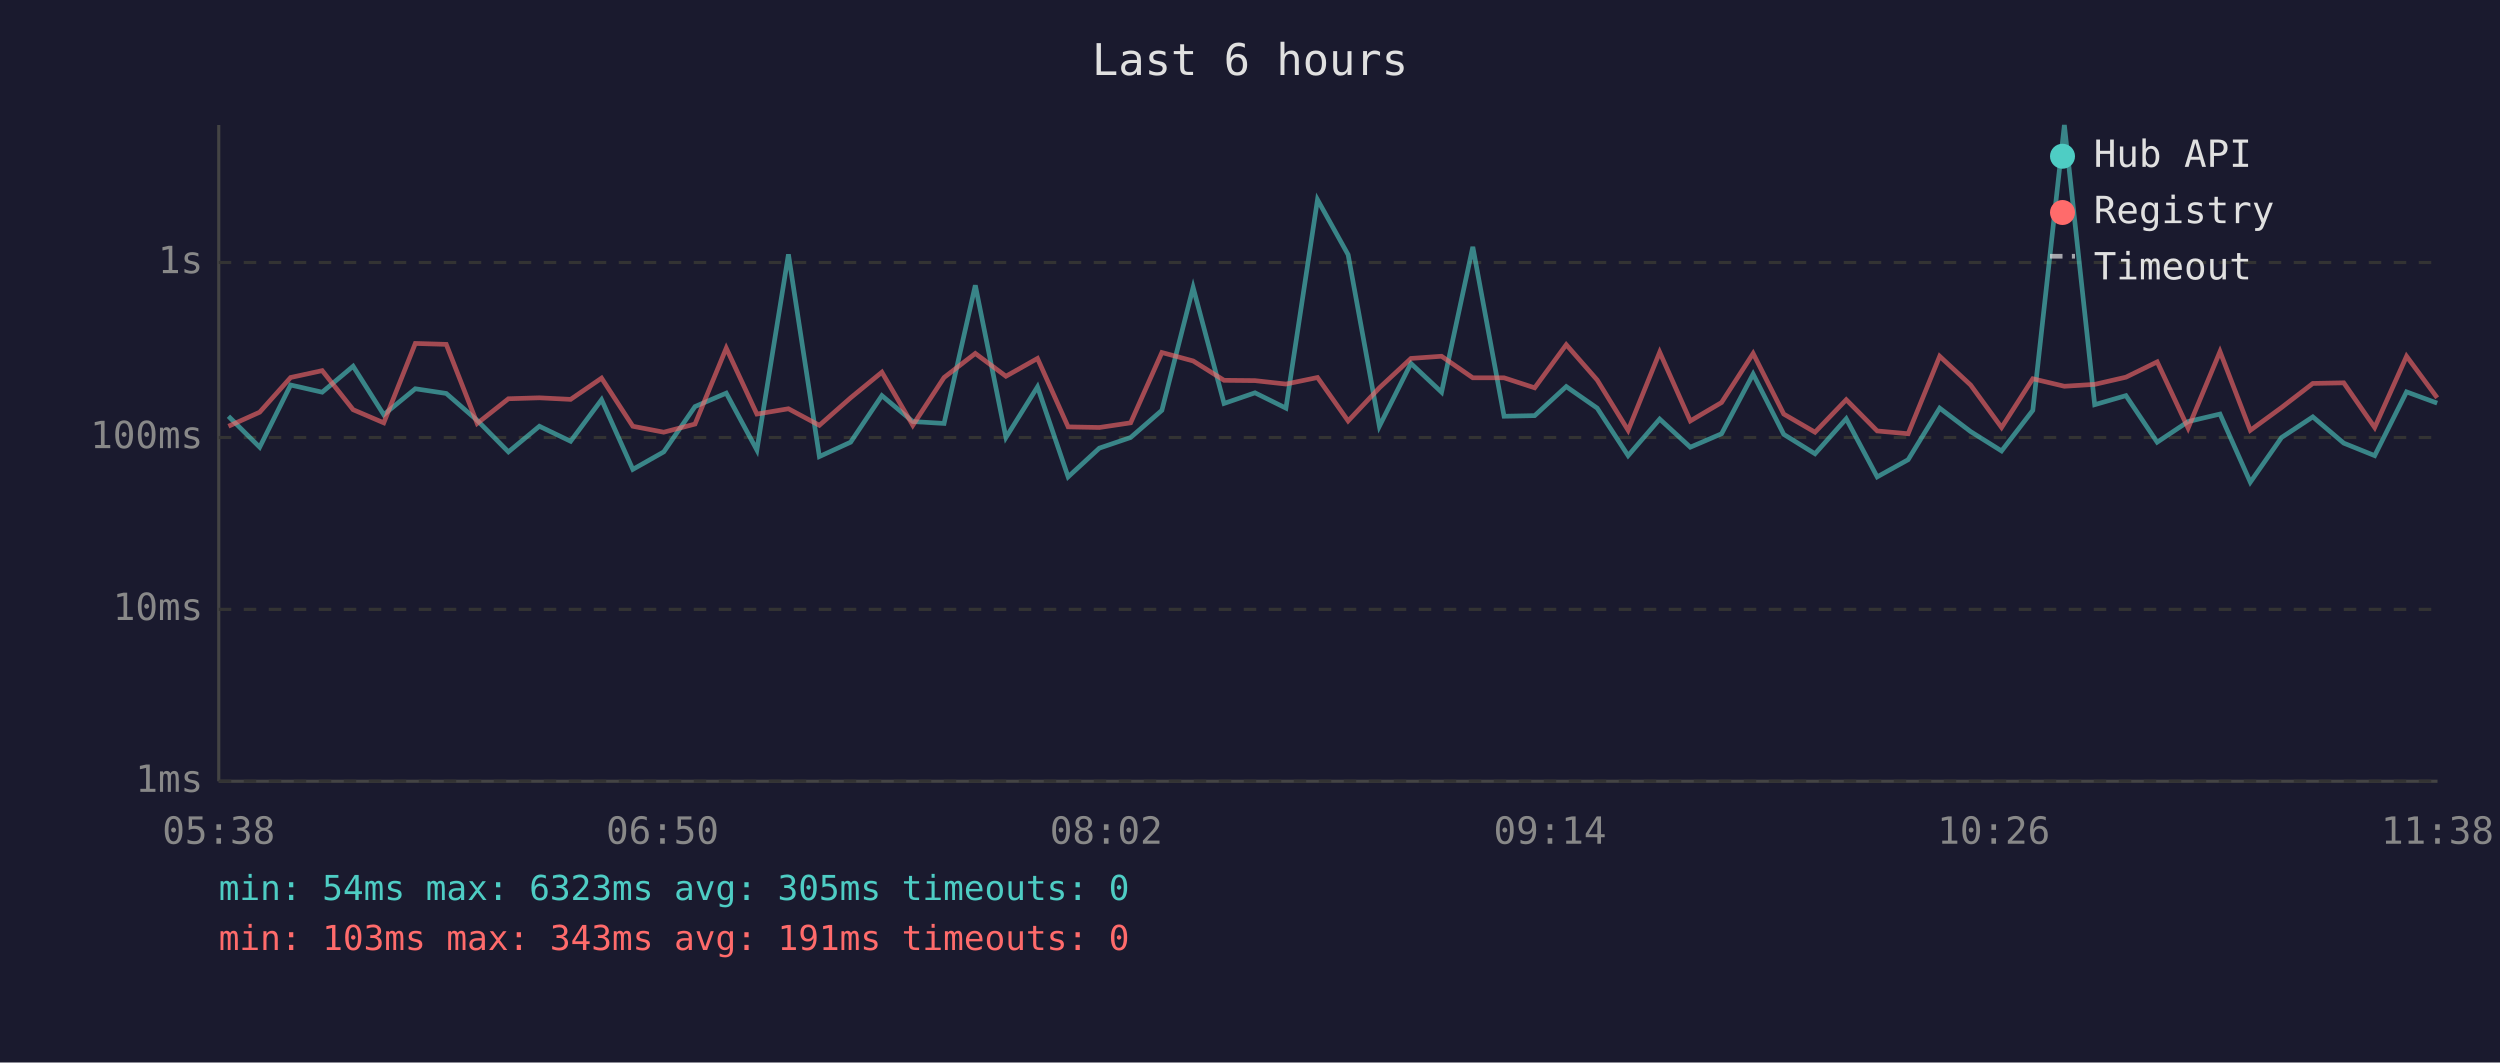
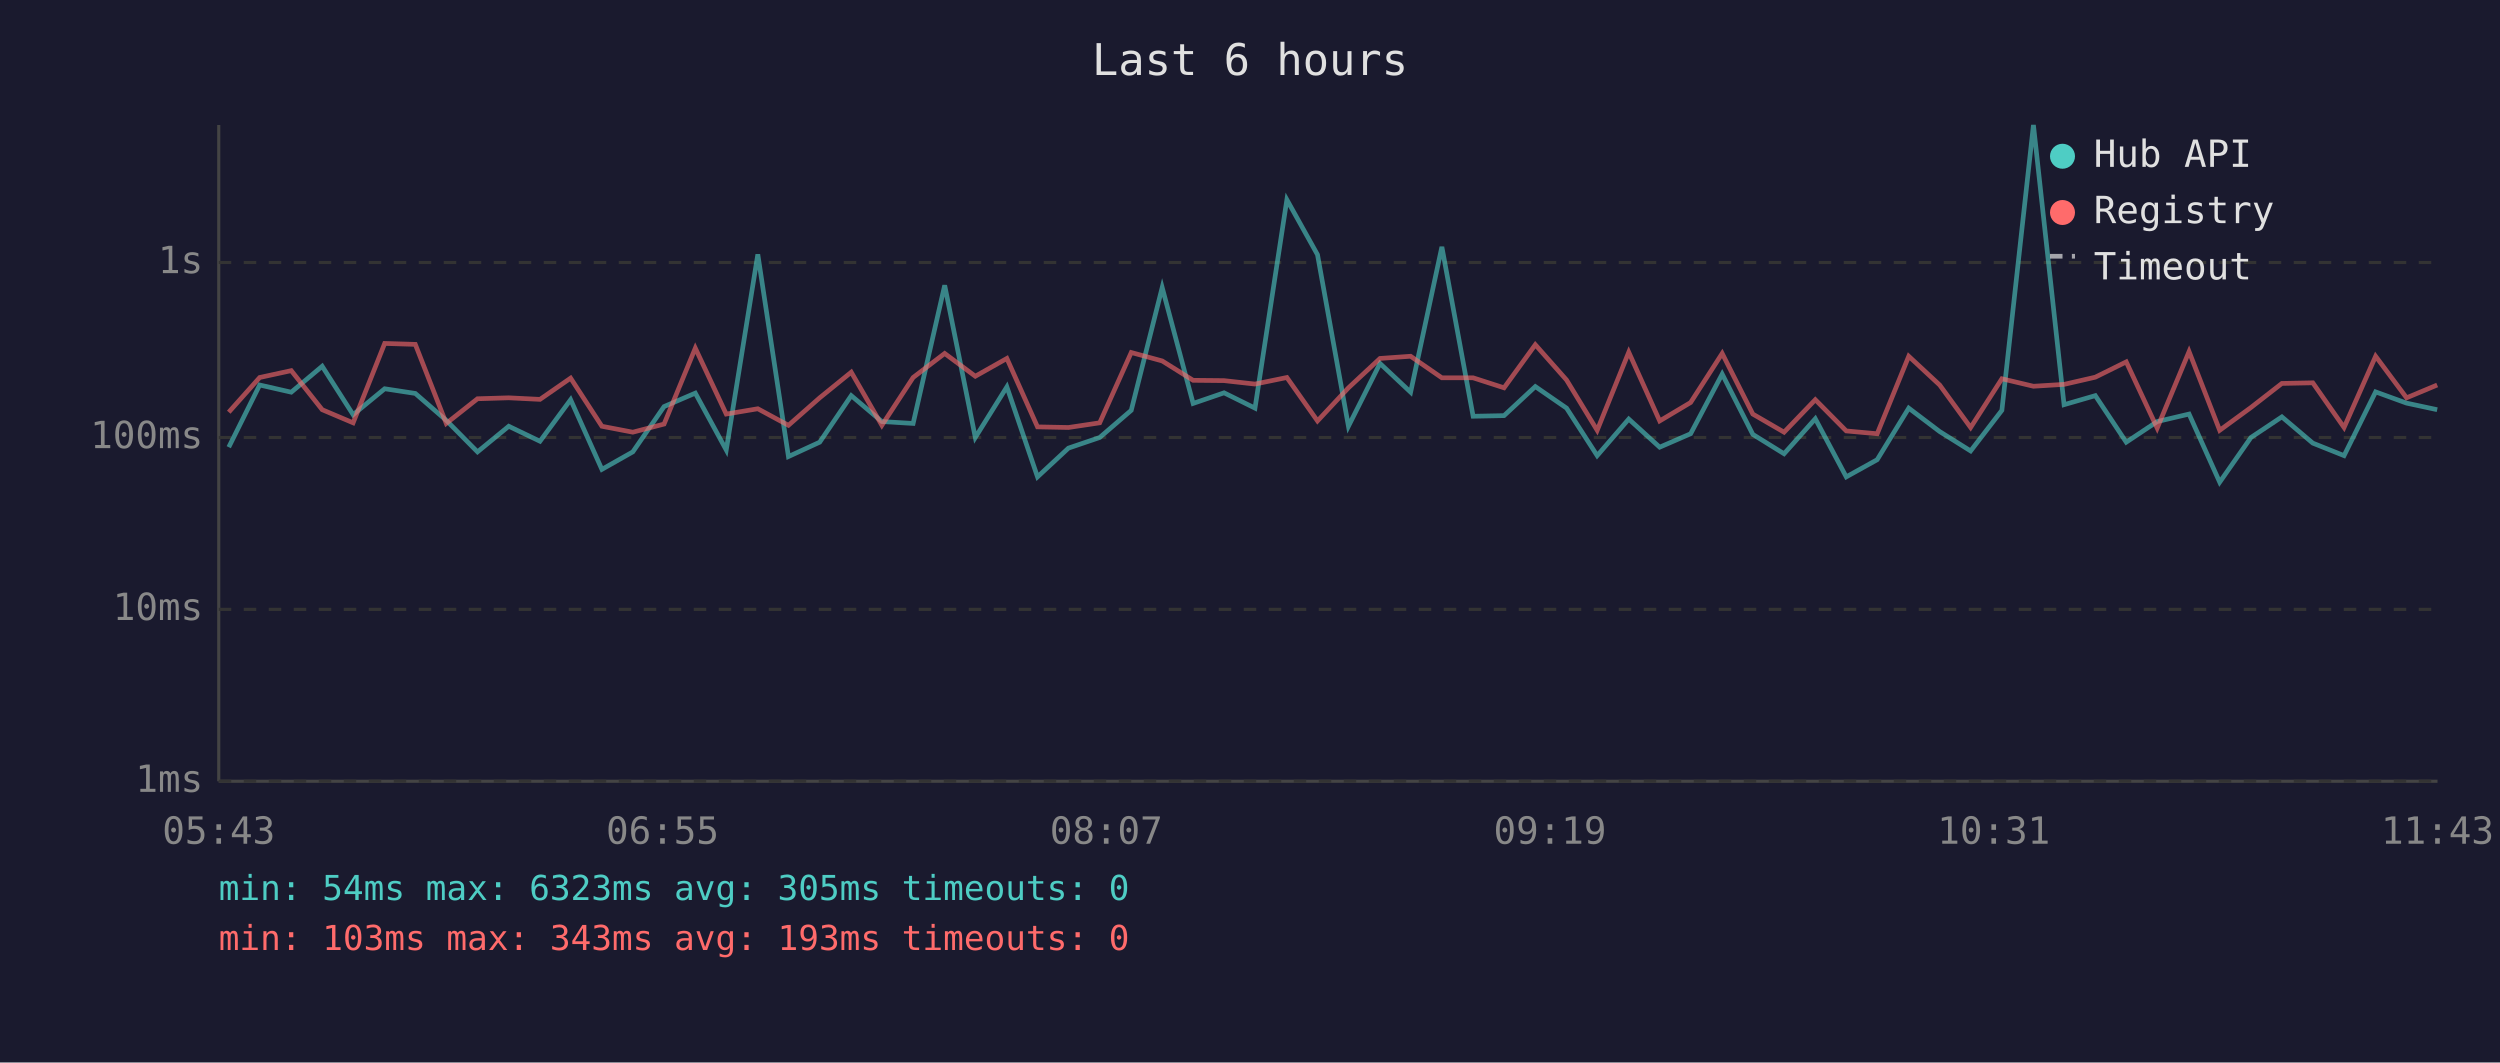
<svg xmlns="http://www.w3.org/2000/svg" viewBox="0 0 800 340" font-family="monospace" font-size="12">
  <rect width="800" height="340" fill="#1a1a2e" />
  <text x="400" y="24" fill="#e0e0e0" font-size="14" text-anchor="middle">Last 6 hours</text>
  <line x1="70" y1="40" x2="70" y2="250" stroke="#444" stroke-width="1" />
  <line x1="70" y1="250" x2="780" y2="250" stroke="#444" stroke-width="1" />
  <line x1="70" y1="250" x2="780" y2="250" stroke="#333" stroke-width="1" stroke-dasharray="4" />
  <text x="65" y="250" fill="#888" text-anchor="end" dominant-baseline="middle">1ms</text>
  <line x1="70" y1="195" x2="780" y2="195" stroke="#333" stroke-width="1" stroke-dasharray="4" />
  <text x="65" y="195" fill="#888" text-anchor="end" dominant-baseline="middle">10ms</text>
  <line x1="70" y1="140" x2="780" y2="140" stroke="#333" stroke-width="1" stroke-dasharray="4" />
  <text x="65" y="140" fill="#888" text-anchor="end" dominant-baseline="middle">100ms</text>
  <line x1="70" y1="84" x2="780" y2="84" stroke="#333" stroke-width="1" stroke-dasharray="4" />
  <text x="65" y="84" fill="#888" text-anchor="end" dominant-baseline="middle">1s</text>
-   <text x="70" y="270" fill="#888" text-anchor="middle">05:38</text>
-   <text x="212" y="270" fill="#888" text-anchor="middle">06:50</text>
-   <text x="354" y="270" fill="#888" text-anchor="middle">08:02</text>
-   <text x="496" y="270" fill="#888" text-anchor="middle">09:14</text>
-   <text x="638" y="270" fill="#888" text-anchor="middle">10:26</text>
-   <text x="780" y="270" fill="#888" text-anchor="middle">11:38</text>
-   <polyline points="73.1,133.2 83.1,143.1 93.0,123.2 103.1,125.5 113.0,117.2 122.8,132.7 132.9,124.4 142.8,125.9 152.7,134.5 162.7,144.6 172.6,136.4 182.6,141.2 192.5,127.9 202.5,150.2 212.4,144.6 222.4,130.1 232.4,125.8 242.2,144.0 252.3,81.4 262.2,146.1 272.2,141.5 282.2,126.6 292.1,134.9 302.1,135.5 312.1,91.3 321.9,140.0 332.0,123.8 341.8,152.6 351.8,143.4 361.8,140.0 371.8,131.3 381.8,92.0 391.7,129.1 401.6,125.7 411.5,130.6 421.6,63.9 431.4,81.5 441.4,136.4 451.5,116.3 461.3,125.5 471.3,79.0 481.3,133.2 491.1,133.0 501.2,123.7 511.1,130.6 521.0,145.8 531.1,134.1 540.9,143.1 550.9,138.8 561.0,119.7 570.8,139.0 580.8,145.2 590.8,134.0 600.7,152.6 610.6,147.1 620.7,130.6 630.6,138.1 640.5,144.3 650.5,131.3 660.6,40.0 670.3,129.5 680.3,126.6 690.3,141.5 700.2,134.9 710.4,132.5 720.1,154.3 730.1,140.0 740.1,133.4 750.0,141.8 759.9,145.8 770.1,125.4 779.9,129.0" fill="none" stroke="#4ecdc4" stroke-width="1.5" opacity="0.6" />
-   <polyline points="73.1,136.4 83.1,131.9 93.0,120.8 103.1,118.6 113.0,131.1 122.8,135.3 132.9,109.9 142.8,110.2 152.7,135.5 162.7,127.6 172.6,127.3 182.6,127.8 192.5,121.0 202.5,136.4 212.4,138.3 222.4,135.7 232.4,111.4 242.2,132.5 252.3,130.8 262.2,136.1 272.2,127.3 282.2,119.1 292.1,136.1 302.1,120.8 312.1,113.1 321.9,120.4 332.0,114.7 341.8,136.6 351.8,136.8 361.8,135.3 371.8,112.8 381.8,115.5 391.7,121.7 401.6,121.8 411.5,122.9 421.6,120.8 431.4,134.7 441.4,124.1 451.5,114.7 461.3,114.0 471.3,120.9 481.3,120.9 491.1,124.1 501.2,110.3 511.1,121.6 521.0,137.7 531.1,112.7 540.9,134.7 550.9,128.8 561.0,113.1 570.8,132.5 580.8,138.3 590.8,127.9 600.7,137.9 610.6,138.8 620.7,114.0 630.6,123.2 640.5,136.8 650.5,121.2 660.6,123.6 670.3,123.0 680.3,120.7 690.3,115.8 700.2,137.0 710.4,112.5 720.1,137.7 730.1,130.4 740.1,122.7 750.0,122.5 759.9,136.8 770.1,114.0 779.9,127.3" fill="none" stroke="#ff6b6b" stroke-width="1.5" opacity="0.6" />
+   <text x="70" y="270" fill="#888" text-anchor="middle">05:43</text>
+   <text x="212" y="270" fill="#888" text-anchor="middle">06:55</text>
+   <text x="354" y="270" fill="#888" text-anchor="middle">08:07</text>
+   <text x="496" y="270" fill="#888" text-anchor="middle">09:19</text>
+   <text x="638" y="270" fill="#888" text-anchor="middle">10:31</text>
+   <text x="780" y="270" fill="#888" text-anchor="middle">11:43</text>
+   <polyline points="73.2,143.1 83.1,123.2 93.2,125.5 103.1,117.2 113.0,132.7 123.1,124.4 132.9,125.9 142.8,134.5 152.8,144.6 162.8,136.4 172.8,141.2 182.6,127.9 192.6,150.2 202.5,144.6 212.5,130.1 222.5,125.8 232.4,144.0 242.5,81.4 252.3,146.1 262.3,141.5 272.4,126.6 282.2,134.9 292.2,135.5 302.3,91.3 312.1,140.0 322.2,123.8 332.0,152.6 341.9,143.4 351.9,140.0 362.0,131.3 371.9,92.0 381.8,129.1 391.7,125.7 401.6,130.6 411.8,63.9 421.6,81.5 431.5,136.4 441.6,116.3 451.4,125.5 461.4,79.0 471.4,133.2 481.3,133.0 491.3,123.7 501.3,130.6 511.1,145.8 521.2,134.1 531.1,143.1 541.0,138.8 551.1,119.7 560.9,139.0 570.9,145.2 580.9,134.0 590.8,152.6 600.7,147.1 610.8,130.6 620.7,138.1 630.6,144.3 640.6,131.3 650.7,40.0 660.5,129.5 670.5,126.6 680.4,141.5 690.3,134.9 700.5,132.5 710.3,154.3 720.3,140.0 730.2,133.4 740.1,141.8 750.1,145.8 760.2,125.4 770.1,129.0 779.9,131.1" fill="none" stroke="#4ecdc4" stroke-width="1.5" opacity="0.6" />
+   <polyline points="73.2,131.9 83.1,120.8 93.2,118.6 103.1,131.1 113.0,135.3 123.1,109.9 132.9,110.2 142.8,135.5 152.8,127.6 162.8,127.3 172.8,127.8 182.6,121.0 192.6,136.4 202.5,138.3 212.5,135.7 222.5,111.4 232.4,132.5 242.5,130.8 252.3,136.1 262.3,127.3 272.4,119.1 282.2,136.1 292.2,120.8 302.3,113.1 312.1,120.4 322.2,114.7 332.0,136.6 341.9,136.8 351.9,135.3 362.0,112.8 371.9,115.5 381.8,121.7 391.7,121.8 401.6,122.9 411.8,120.8 421.6,134.7 431.5,124.1 441.6,114.7 451.4,114.0 461.4,120.9 471.4,120.9 481.3,124.1 491.3,110.3 501.3,121.6 511.1,137.7 521.2,112.7 531.1,134.7 541.0,128.8 551.1,113.1 560.9,132.5 570.9,138.3 580.9,127.9 590.8,137.9 600.7,138.8 610.8,114.0 620.7,123.2 630.6,136.8 640.6,121.2 650.7,123.6 660.5,123.0 670.5,120.7 680.4,115.8 690.3,137.0 700.5,112.5 710.3,137.7 720.3,130.4 730.2,122.7 740.1,122.5 750.1,136.8 760.2,114.0 770.1,127.3 779.9,123.2" fill="none" stroke="#ff6b6b" stroke-width="1.5" opacity="0.6" />
  <circle cx="660" cy="50" r="4" fill="#4ecdc4" />
  <text x="670" y="50" fill="#e0e0e0" dominant-baseline="middle">Hub API</text>
  <circle cx="660" cy="68" r="4" fill="#ff6b6b" />
  <text x="670" y="68" fill="#e0e0e0" dominant-baseline="middle">Registry</text>
  <line x1="656" y1="82" x2="664" y2="82" stroke="#e0e0e0" stroke-width="1.5" stroke-dasharray="4,3" opacity="0.7" />
  <text x="670" y="86" fill="#e0e0e0" dominant-baseline="middle">Timeout</text>
  <text x="70" y="288" fill="#4ecdc4" font-size="11">min: 54ms  max: 6323ms  avg: 305ms  timeouts: 0</text>
-   <text x="70" y="304" fill="#ff6b6b" font-size="11">min: 103ms  max: 343ms  avg: 191ms  timeouts: 0</text>
+   <text x="70" y="304" fill="#ff6b6b" font-size="11">min: 103ms  max: 343ms  avg: 193ms  timeouts: 0</text>
</svg>
